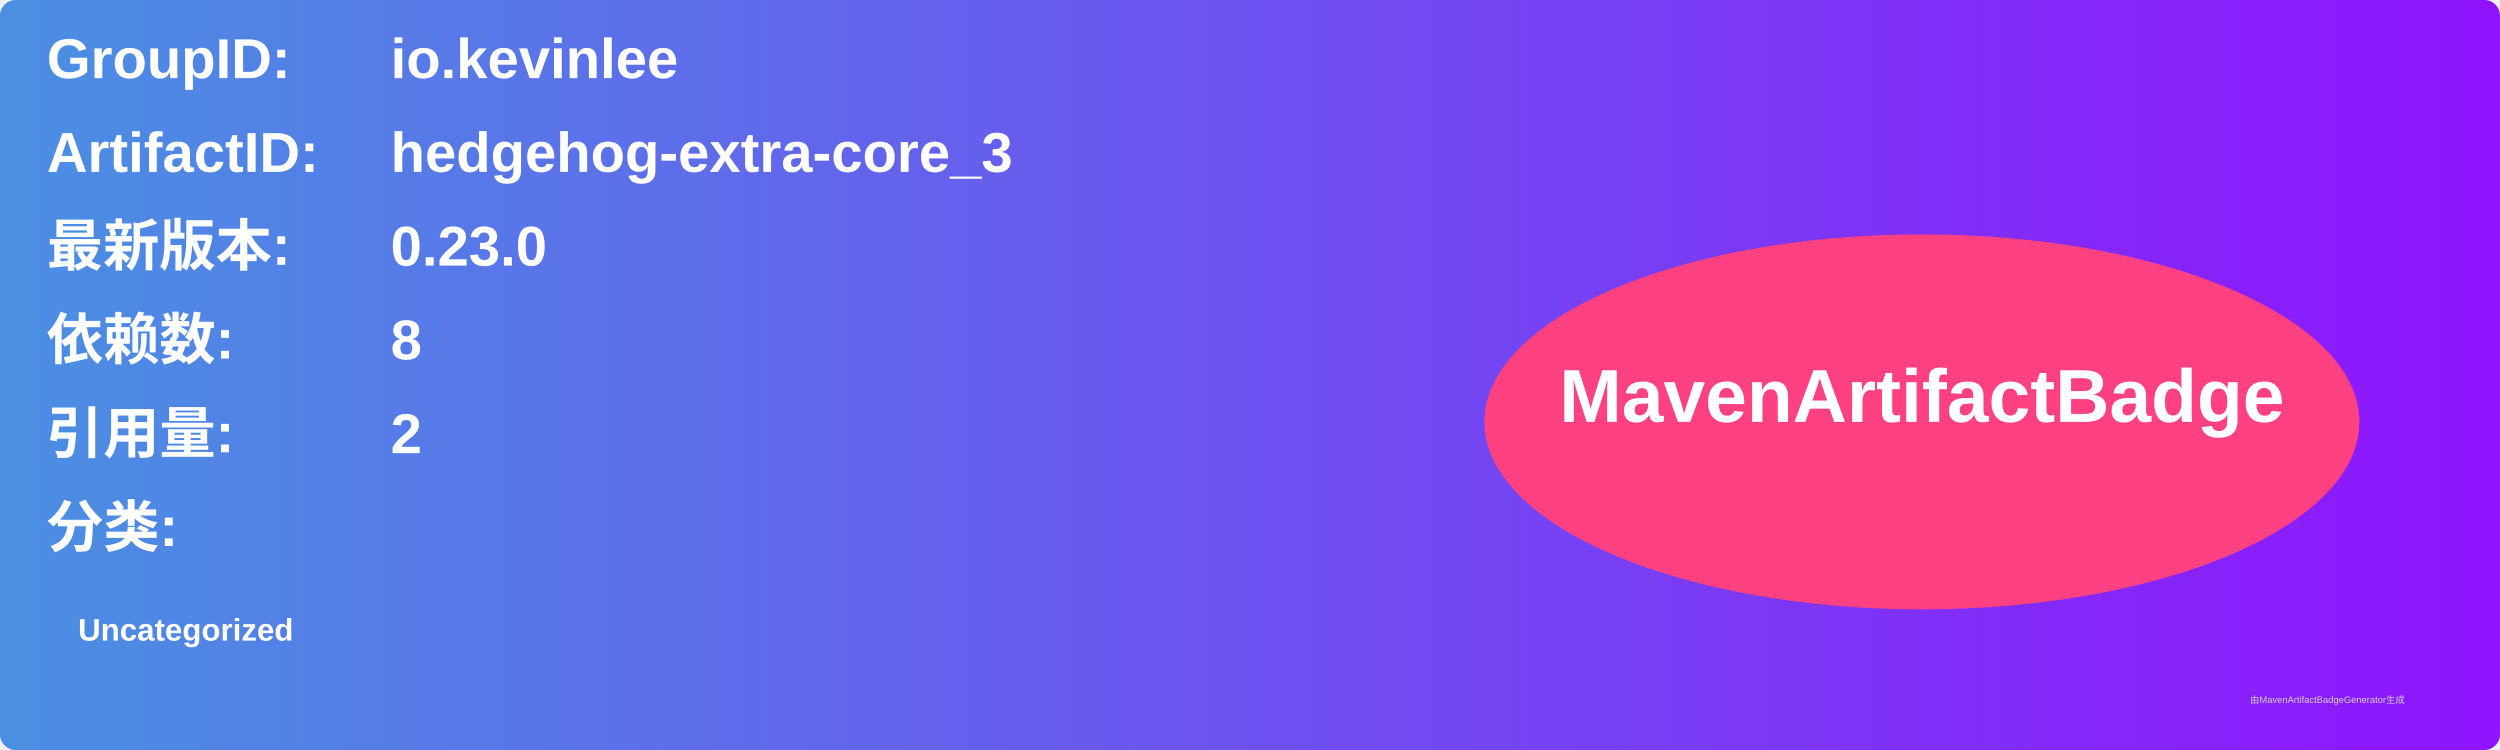
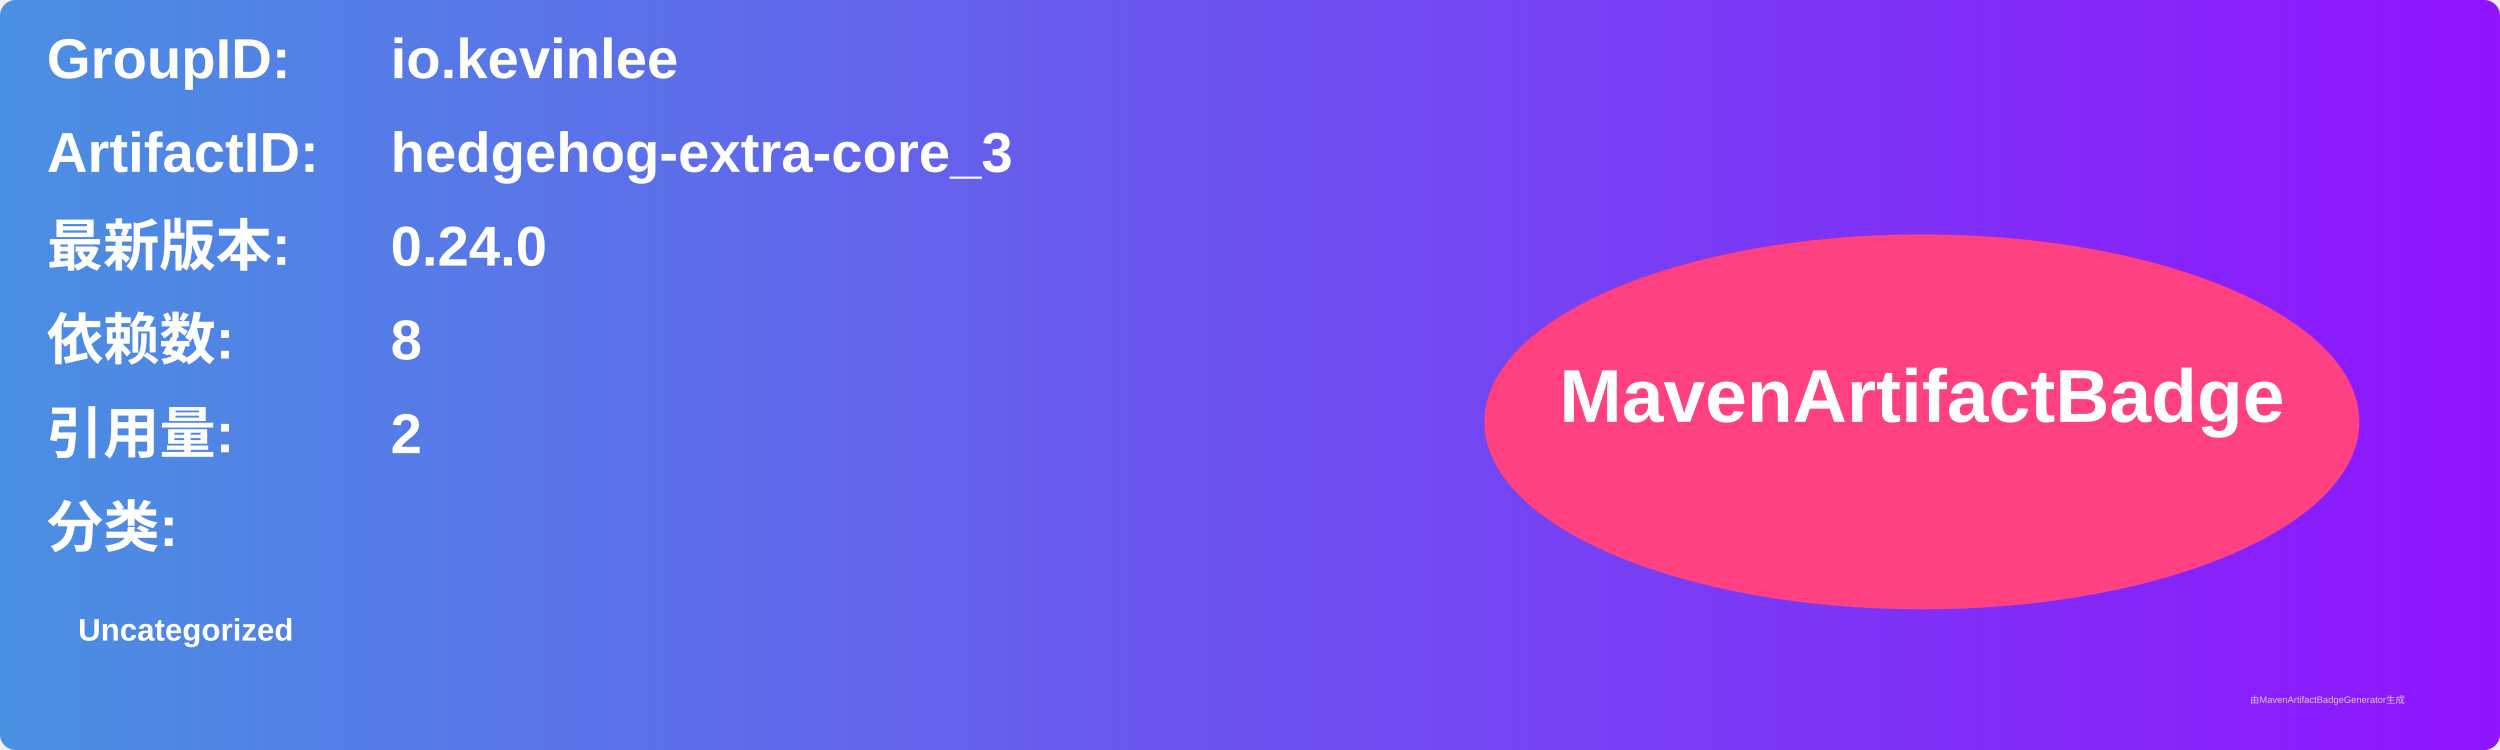
<svg xmlns="http://www.w3.org/2000/svg" width="800" height="240" viewBox="0 0 800 240">
  <linearGradient id="grad" x1="0%" y1="0%" x2="100%" y2="0%">
    <stop offset="0%" stop-color="#4a90e2" />
    <stop offset="100%" stop-color="#9013fe" />
  </linearGradient>
  <rect width="100%" height="100%" rx="5" ry="5" fill="url(#grad)" />
  <g transform="translate(15, 15)">
    <text x="0" y="10" font-family="Arial" font-size="18" fill="white" font-weight="bold" width="260">GroupID:</text>
    <text x="110" y="10" font-family="Arial" font-size="18" fill="white" font-weight="bold" width="460">io.kevinlee</text>
    <text x="0" y="40" font-family="Arial" font-size="18" fill="white" font-weight="bold" width="260">ArtifactID:</text>
    <text x="110" y="40" font-family="Arial" font-size="18" fill="white" font-weight="bold" width="460">hedgehog-extra-core_3</text>
    <text x="0" y="70" font-family="Arial" font-size="18" fill="white" font-weight="bold">最新版本:</text>
    <text x="110" y="70" font-family="Arial" font-size="18" fill="white" font-weight="bold">
-       <tspan font-weight="bold">0.23.0</tspan>
+       <tspan font-weight="bold">0.24.0</tspan>
    </text>
    <text x="0" y="100" font-family="Arial" font-size="18" fill="white" font-weight="bold">依赖数: </text>
    <text x="110" y="100" font-family="Arial" font-size="18" fill="white">
      <tspan font-weight="bold">8</tspan>
    </text>
    <text x="0" y="130" font-family="Arial" font-size="18" fill="white" font-weight="bold">引用量: </text>
    <text x="110" y="130" font-family="Arial" font-size="18" fill="white">
      <tspan font-weight="bold">2</tspan>
    </text>
    <text x="0" y="160" font-family="Arial" font-size="18" fill="white" font-weight="bold">分类:</text>
    <text x="10" y="190" font-family="Arial" font-size="10" fill="white">
      <tspan font-weight="bold">Uncategorized</tspan>
    </text>
    <ellipse cx="600" cy="120" rx="140" ry="60" fill="#ff4081" />
    <text x="600" y="120" text-anchor="middle" font-family="Arial" font-size="24" fill="white" font-weight="bold">MavenArtifactBadge</text>
  </g>
  <text x="720" y="225" font-family="Arial" font-size="3" fill="#d0d0d0">由MavenArtifactBadgeGenerator生成</text>
</svg>
